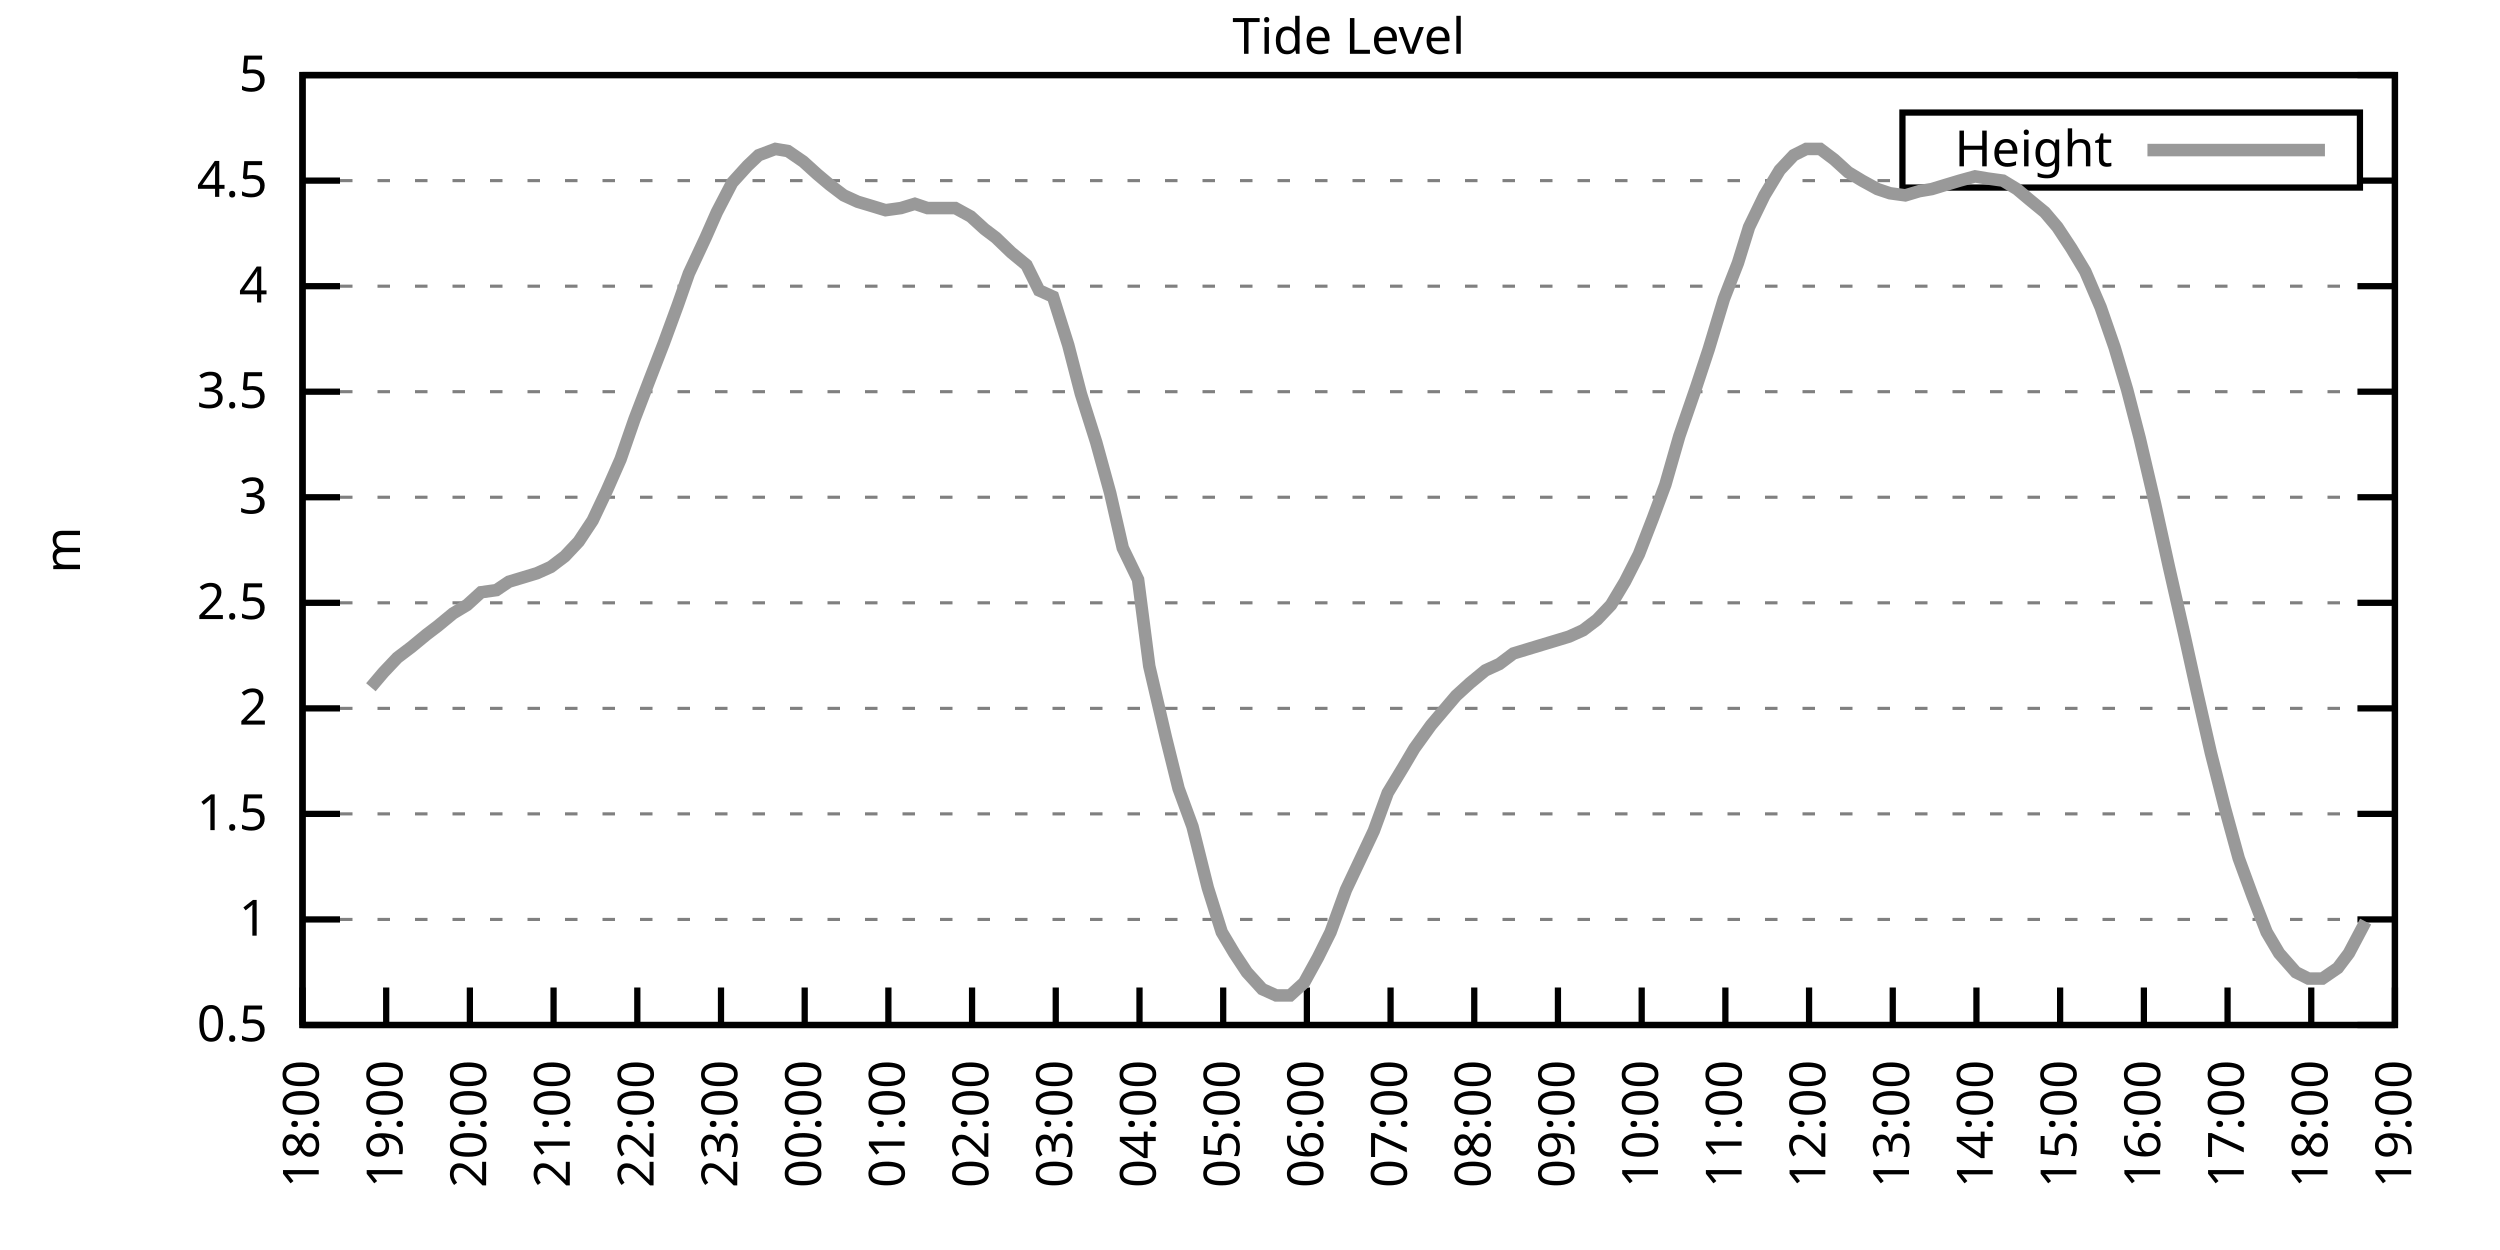
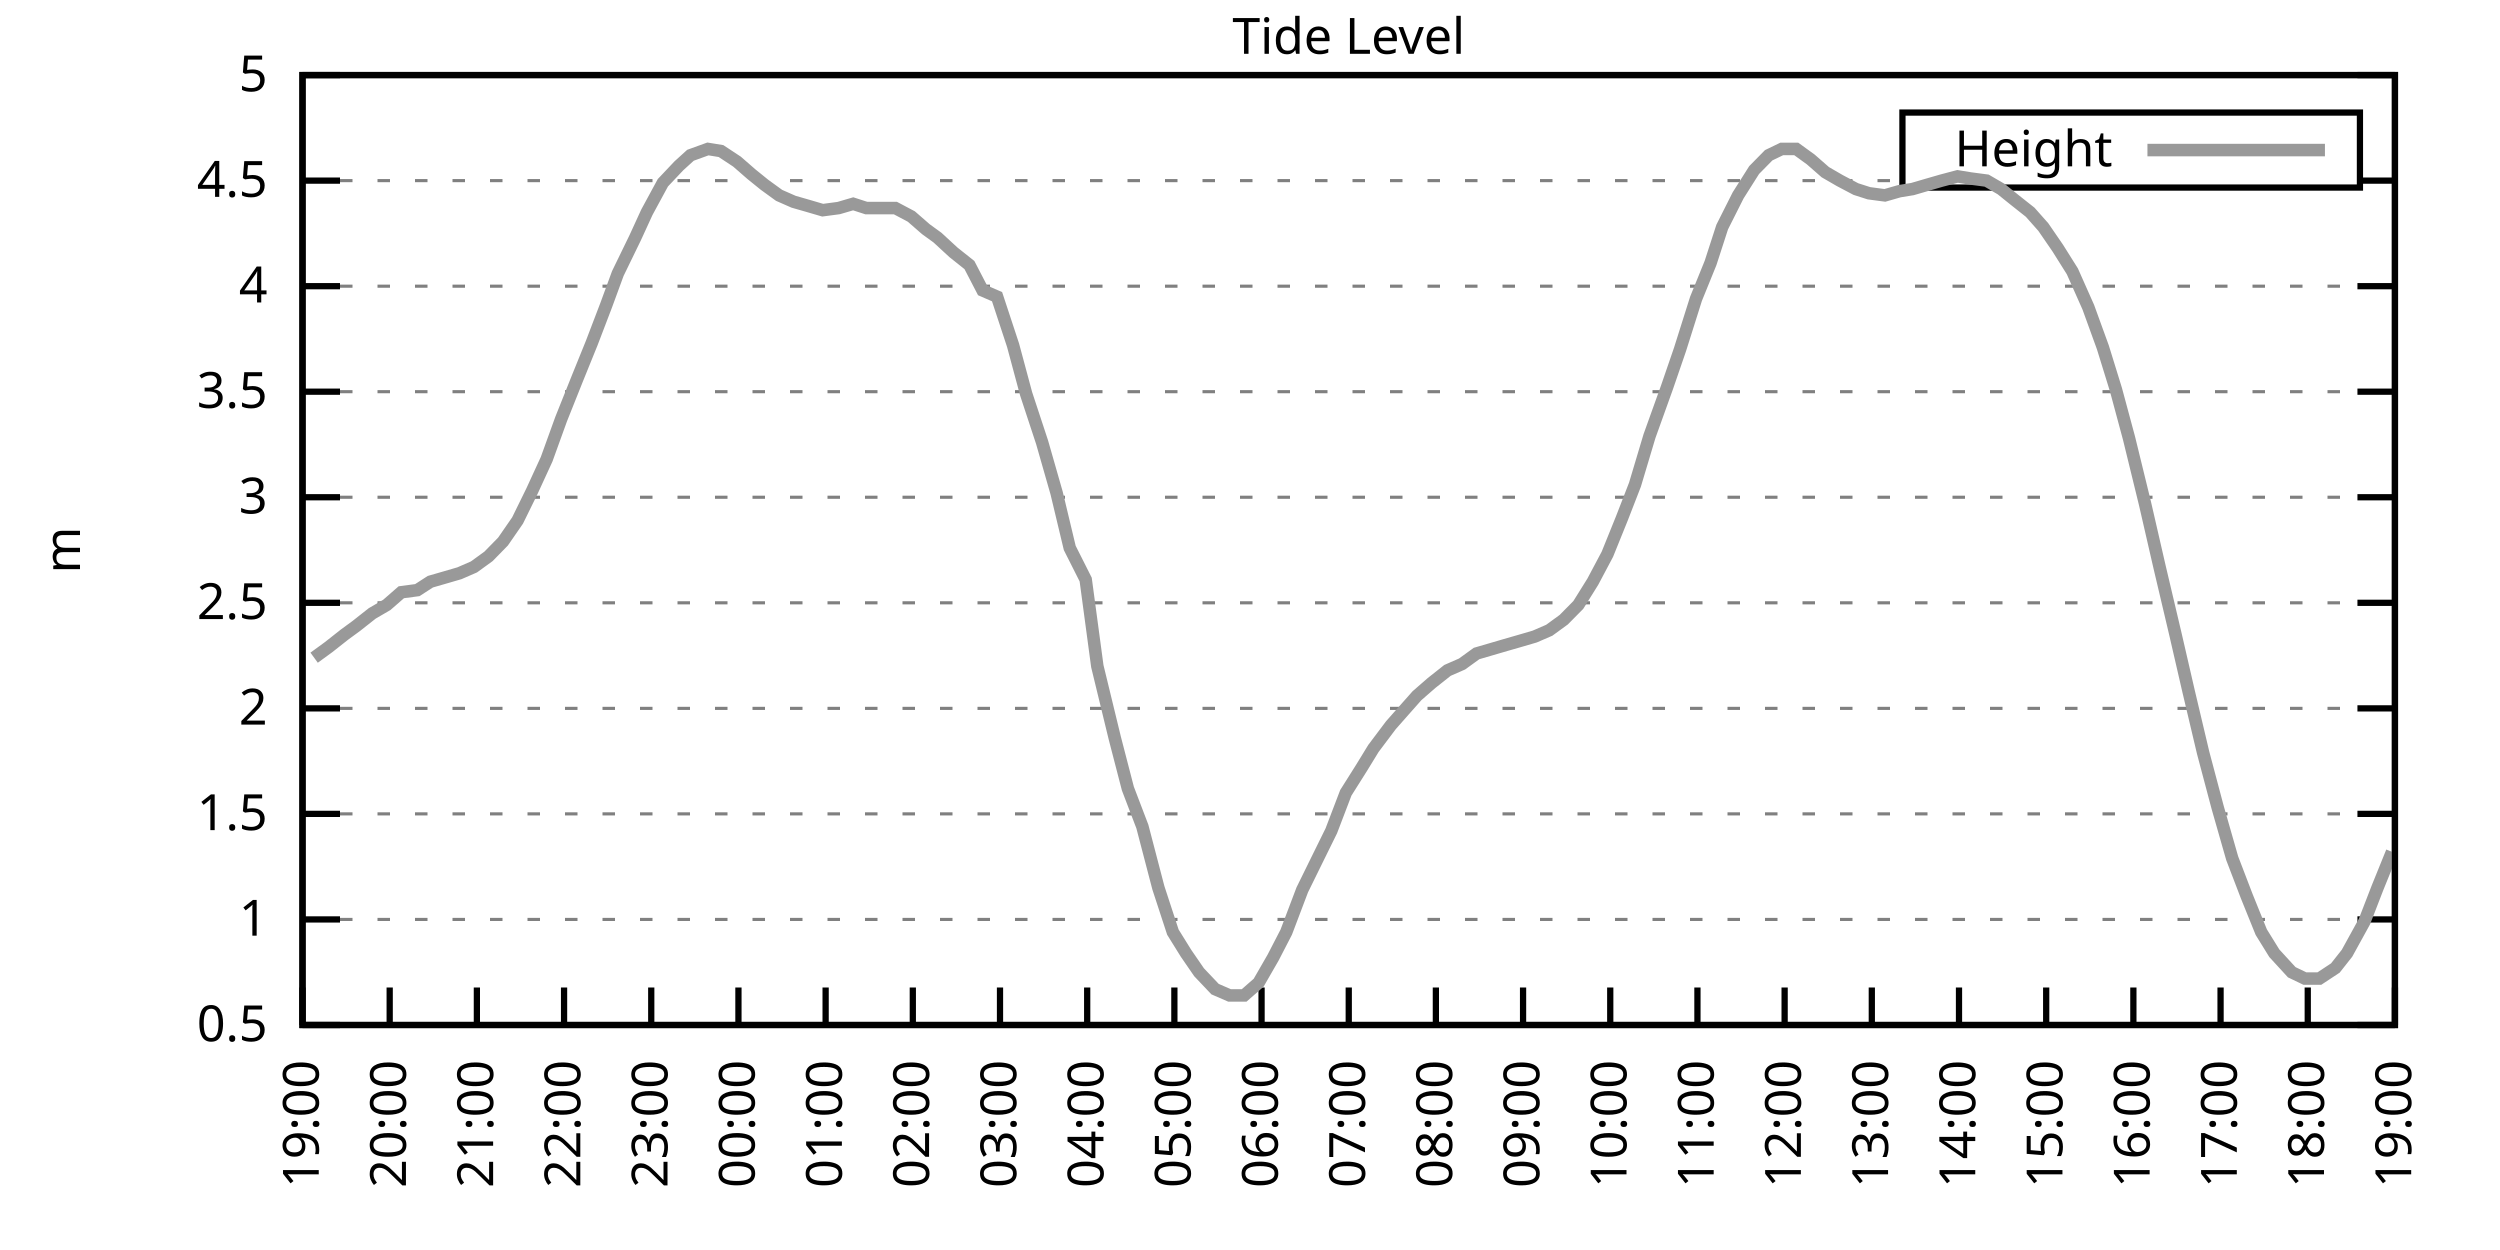
<svg xmlns="http://www.w3.org/2000/svg" xmlns:xlink="http://www.w3.org/1999/xlink" width="400" height="200" viewBox="0 0 400 200">
  <g id="gnuplot_canvas">
    <rect x="0" y="0" width="400" height="200" fill="none" />
    <defs>
      <circle id="gpDot" r="0.5" stroke-width="0.5" stroke="currentColor" />
      <path id="gpPt0" stroke-width="0.333" stroke="currentColor" d="M-1,0 h2 M0,-1 v2" />
      <path id="gpPt1" stroke-width="0.333" stroke="currentColor" d="M-1,-1 L1,1 M1,-1 L-1,1" />
      <path id="gpPt2" stroke-width="0.333" stroke="currentColor" d="M-1,0 L1,0 M0,-1 L0,1 M-1,-1 L1,1 M-1,1 L1,-1" />
      <rect id="gpPt3" stroke-width="0.333" stroke="currentColor" x="-1" y="-1" width="2" height="2" />
      <rect id="gpPt4" stroke-width="0.333" stroke="currentColor" fill="currentColor" x="-1" y="-1" width="2" height="2" />
      <circle id="gpPt5" stroke-width="0.333" stroke="currentColor" cx="0" cy="0" r="1" />
      <use xlink:href="#gpPt5" id="gpPt6" fill="currentColor" stroke="none" />
      <path id="gpPt7" stroke-width="0.333" stroke="currentColor" d="M0,-1.33 L-1.33,0.67 L1.33,0.67 z" />
      <use xlink:href="#gpPt7" id="gpPt8" fill="currentColor" stroke="none" />
      <use xlink:href="#gpPt7" id="gpPt9" stroke="currentColor" transform="rotate(180)" />
      <use xlink:href="#gpPt9" id="gpPt10" fill="currentColor" stroke="none" />
      <use xlink:href="#gpPt3" id="gpPt11" stroke="currentColor" transform="rotate(45)" />
      <use xlink:href="#gpPt11" id="gpPt12" fill="currentColor" stroke="none" />
      <path id="gpPt13" stroke-width="0.333" stroke="currentColor" d="M0,1.330 L1.265,0.411 L0.782,-1.067 L-0.782,-1.076 L-1.265,0.411 z" />
      <use xlink:href="#gpPt13" id="gpPt14" fill="currentColor" stroke="none" />
      <filter id="textbox" filterUnits="objectBoundingBox" x="0" y="0" height="1" width="1">
        <feFlood flood-color="white" flood-opacity="1" result="bgnd" />
        <feComposite in="SourceGraphic" in2="bgnd" operator="atop" />
      </filter>
      <filter id="greybox" filterUnits="objectBoundingBox" x="0" y="0" height="1" width="1">
        <feFlood flood-color="lightgrey" flood-opacity="1" result="grey" />
        <feComposite in="SourceGraphic" in2="grey" operator="atop" />
      </filter>
    </defs>
    <g fill="none" color="white" stroke="currentColor" stroke-width="1.00" stroke-linecap="butt" stroke-linejoin="miter">
</g>
    <g fill="none" color="black" stroke="currentColor" stroke-width="1.00" stroke-linecap="butt" stroke-linejoin="miter">
      <g stroke="none" shape-rendering="crispEdges">
        <polygon fill="rgb(255, 255, 255)" points="48.40,164.00 383.18,164.00 383.18,12.02 48.40,12.02 " />
      </g>
    </g>
    <g fill="none" color="black" stroke="currentColor" stroke-width="1.00" stroke-linecap="butt" stroke-linejoin="miter">
</g>
    <g fill="none" color="black" stroke="black" stroke-width="0.50" stroke-linecap="butt" stroke-linejoin="miter">
</g>
    <g fill="none" color="gray" stroke="currentColor" stroke-width="0.50" stroke-linecap="butt" stroke-linejoin="miter">
      <path stroke="gray" stroke-dasharray="2,4" class="gridline" d="M48.40,164.00 L383.19,164.00  " />
    </g>
    <g fill="none" color="gray" stroke="gray" stroke-width="1.00" stroke-linecap="butt" stroke-linejoin="miter">
</g>
    <g fill="none" color="black" stroke="currentColor" stroke-width="1.00" stroke-linecap="butt" stroke-linejoin="miter">
      <path stroke="black" d="M48.40,164.00 L54.40,164.00 M383.19,164.00 L377.19,164.00  " />
      <g transform="translate(42.80,166.60)" stroke="none" fill="black" font-family="Sans" font-size="8.00" text-anchor="end">
        <text>
          <tspan font-family="Sans"> 0.5</tspan>
        </text>
      </g>
    </g>
    <g fill="none" color="black" stroke="currentColor" stroke-width="1.00" stroke-linecap="butt" stroke-linejoin="miter">
</g>
    <g fill="none" color="black" stroke="black" stroke-width="0.50" stroke-linecap="butt" stroke-linejoin="miter">
</g>
    <g fill="none" color="gray" stroke="currentColor" stroke-width="0.50" stroke-linecap="butt" stroke-linejoin="miter">
      <path stroke="gray" stroke-dasharray="2,4" class="gridline" d="M48.40,147.11 L383.19,147.11  " />
    </g>
    <g fill="none" color="gray" stroke="gray" stroke-width="1.00" stroke-linecap="butt" stroke-linejoin="miter">
</g>
    <g fill="none" color="black" stroke="currentColor" stroke-width="1.00" stroke-linecap="butt" stroke-linejoin="miter">
      <path stroke="black" d="M48.40,147.11 L54.40,147.11 M383.19,147.11 L377.19,147.11  " />
      <g transform="translate(42.80,149.71)" stroke="none" fill="black" font-family="Sans" font-size="8.00" text-anchor="end">
        <text>
          <tspan font-family="Sans"> 1</tspan>
        </text>
      </g>
    </g>
    <g fill="none" color="black" stroke="currentColor" stroke-width="1.00" stroke-linecap="butt" stroke-linejoin="miter">
</g>
    <g fill="none" color="black" stroke="black" stroke-width="0.50" stroke-linecap="butt" stroke-linejoin="miter">
</g>
    <g fill="none" color="gray" stroke="currentColor" stroke-width="0.50" stroke-linecap="butt" stroke-linejoin="miter">
      <path stroke="gray" stroke-dasharray="2,4" class="gridline" d="M48.40,130.22 L383.19,130.22  " />
    </g>
    <g fill="none" color="gray" stroke="gray" stroke-width="1.00" stroke-linecap="butt" stroke-linejoin="miter">
</g>
    <g fill="none" color="black" stroke="currentColor" stroke-width="1.00" stroke-linecap="butt" stroke-linejoin="miter">
      <path stroke="black" d="M48.40,130.22 L54.40,130.22 M383.19,130.22 L377.19,130.22  " />
      <g transform="translate(42.80,132.82)" stroke="none" fill="black" font-family="Sans" font-size="8.00" text-anchor="end">
        <text>
          <tspan font-family="Sans"> 1.5</tspan>
        </text>
      </g>
    </g>
    <g fill="none" color="black" stroke="currentColor" stroke-width="1.00" stroke-linecap="butt" stroke-linejoin="miter">
</g>
    <g fill="none" color="black" stroke="black" stroke-width="0.50" stroke-linecap="butt" stroke-linejoin="miter">
</g>
    <g fill="none" color="gray" stroke="currentColor" stroke-width="0.50" stroke-linecap="butt" stroke-linejoin="miter">
      <path stroke="gray" stroke-dasharray="2,4" class="gridline" d="M48.40,113.34 L383.19,113.34  " />
    </g>
    <g fill="none" color="gray" stroke="gray" stroke-width="1.00" stroke-linecap="butt" stroke-linejoin="miter">
</g>
    <g fill="none" color="black" stroke="currentColor" stroke-width="1.00" stroke-linecap="butt" stroke-linejoin="miter">
      <path stroke="black" d="M48.40,113.34 L54.40,113.34 M383.19,113.34 L377.19,113.34  " />
      <g transform="translate(42.80,115.94)" stroke="none" fill="black" font-family="Sans" font-size="8.00" text-anchor="end">
        <text>
          <tspan font-family="Sans"> 2</tspan>
        </text>
      </g>
    </g>
    <g fill="none" color="black" stroke="currentColor" stroke-width="1.00" stroke-linecap="butt" stroke-linejoin="miter">
</g>
    <g fill="none" color="black" stroke="black" stroke-width="0.50" stroke-linecap="butt" stroke-linejoin="miter">
</g>
    <g fill="none" color="gray" stroke="currentColor" stroke-width="0.50" stroke-linecap="butt" stroke-linejoin="miter">
      <path stroke="gray" stroke-dasharray="2,4" class="gridline" d="M48.40,96.45 L383.19,96.45  " />
    </g>
    <g fill="none" color="gray" stroke="gray" stroke-width="1.00" stroke-linecap="butt" stroke-linejoin="miter">
</g>
    <g fill="none" color="black" stroke="currentColor" stroke-width="1.00" stroke-linecap="butt" stroke-linejoin="miter">
      <path stroke="black" d="M48.40,96.45 L54.40,96.45 M383.19,96.45 L377.19,96.45  " />
      <g transform="translate(42.80,99.05)" stroke="none" fill="black" font-family="Sans" font-size="8.00" text-anchor="end">
        <text>
          <tspan font-family="Sans"> 2.5</tspan>
        </text>
      </g>
    </g>
    <g fill="none" color="black" stroke="currentColor" stroke-width="1.00" stroke-linecap="butt" stroke-linejoin="miter">
</g>
    <g fill="none" color="black" stroke="black" stroke-width="0.50" stroke-linecap="butt" stroke-linejoin="miter">
</g>
    <g fill="none" color="gray" stroke="currentColor" stroke-width="0.50" stroke-linecap="butt" stroke-linejoin="miter">
      <path stroke="gray" stroke-dasharray="2,4" class="gridline" d="M48.40,79.56 L383.19,79.56  " />
    </g>
    <g fill="none" color="gray" stroke="gray" stroke-width="1.00" stroke-linecap="butt" stroke-linejoin="miter">
</g>
    <g fill="none" color="black" stroke="currentColor" stroke-width="1.00" stroke-linecap="butt" stroke-linejoin="miter">
      <path stroke="black" d="M48.40,79.56 L54.40,79.56 M383.19,79.56 L377.19,79.56  " />
      <g transform="translate(42.80,82.16)" stroke="none" fill="black" font-family="Sans" font-size="8.00" text-anchor="end">
        <text>
          <tspan font-family="Sans"> 3</tspan>
        </text>
      </g>
    </g>
    <g fill="none" color="black" stroke="currentColor" stroke-width="1.00" stroke-linecap="butt" stroke-linejoin="miter">
</g>
    <g fill="none" color="black" stroke="black" stroke-width="0.50" stroke-linecap="butt" stroke-linejoin="miter">
</g>
    <g fill="none" color="gray" stroke="currentColor" stroke-width="0.50" stroke-linecap="butt" stroke-linejoin="miter">
      <path stroke="gray" stroke-dasharray="2,4" class="gridline" d="M48.40,62.67 L383.19,62.67  " />
    </g>
    <g fill="none" color="gray" stroke="gray" stroke-width="1.00" stroke-linecap="butt" stroke-linejoin="miter">
</g>
    <g fill="none" color="black" stroke="currentColor" stroke-width="1.00" stroke-linecap="butt" stroke-linejoin="miter">
      <path stroke="black" d="M48.40,62.67 L54.40,62.67 M383.19,62.67 L377.19,62.67  " />
      <g transform="translate(42.80,65.27)" stroke="none" fill="black" font-family="Sans" font-size="8.00" text-anchor="end">
        <text>
          <tspan font-family="Sans"> 3.5</tspan>
        </text>
      </g>
    </g>
    <g fill="none" color="black" stroke="currentColor" stroke-width="1.00" stroke-linecap="butt" stroke-linejoin="miter">
</g>
    <g fill="none" color="black" stroke="black" stroke-width="0.50" stroke-linecap="butt" stroke-linejoin="miter">
</g>
    <g fill="none" color="gray" stroke="currentColor" stroke-width="0.50" stroke-linecap="butt" stroke-linejoin="miter">
      <path stroke="gray" stroke-dasharray="2,4" class="gridline" d="M48.40,45.79 L383.19,45.79  " />
    </g>
    <g fill="none" color="gray" stroke="gray" stroke-width="1.00" stroke-linecap="butt" stroke-linejoin="miter">
</g>
    <g fill="none" color="black" stroke="currentColor" stroke-width="1.00" stroke-linecap="butt" stroke-linejoin="miter">
      <path stroke="black" d="M48.40,45.79 L54.40,45.79 M383.19,45.79 L377.19,45.79  " />
      <g transform="translate(42.80,48.39)" stroke="none" fill="black" font-family="Sans" font-size="8.00" text-anchor="end">
        <text>
          <tspan font-family="Sans"> 4</tspan>
        </text>
      </g>
    </g>
    <g fill="none" color="black" stroke="currentColor" stroke-width="1.00" stroke-linecap="butt" stroke-linejoin="miter">
</g>
    <g fill="none" color="black" stroke="black" stroke-width="0.50" stroke-linecap="butt" stroke-linejoin="miter">
</g>
    <g fill="none" color="gray" stroke="currentColor" stroke-width="0.50" stroke-linecap="butt" stroke-linejoin="miter">
      <path stroke="gray" stroke-dasharray="2,4" class="gridline" d="M48.40,28.90 L304.39,28.90 M377.59,28.90 L383.19,28.90  " />
    </g>
    <g fill="none" color="gray" stroke="gray" stroke-width="1.00" stroke-linecap="butt" stroke-linejoin="miter">
</g>
    <g fill="none" color="black" stroke="currentColor" stroke-width="1.00" stroke-linecap="butt" stroke-linejoin="miter">
      <path stroke="black" d="M48.40,28.90 L54.40,28.90 M383.19,28.90 L377.19,28.90  " />
      <g transform="translate(42.80,31.50)" stroke="none" fill="black" font-family="Sans" font-size="8.00" text-anchor="end">
        <text>
          <tspan font-family="Sans"> 4.5</tspan>
        </text>
      </g>
    </g>
    <g fill="none" color="black" stroke="currentColor" stroke-width="1.00" stroke-linecap="butt" stroke-linejoin="miter">
</g>
    <g fill="none" color="black" stroke="black" stroke-width="0.50" stroke-linecap="butt" stroke-linejoin="miter">
</g>
    <g fill="none" color="gray" stroke="currentColor" stroke-width="0.50" stroke-linecap="butt" stroke-linejoin="miter">
      <path stroke="gray" stroke-dasharray="2,4" class="gridline" d="M48.40,12.01 L383.19,12.01  " />
    </g>
    <g fill="none" color="gray" stroke="gray" stroke-width="1.00" stroke-linecap="butt" stroke-linejoin="miter">
</g>
    <g fill="none" color="black" stroke="currentColor" stroke-width="1.00" stroke-linecap="butt" stroke-linejoin="miter">
      <path stroke="black" d="M48.40,12.01 L54.40,12.01 M383.19,12.01 L377.19,12.01  " />
      <g transform="translate(42.80,14.61)" stroke="none" fill="black" font-family="Sans" font-size="8.00" text-anchor="end">
        <text>
          <tspan font-family="Sans"> 5</tspan>
        </text>
      </g>
    </g>
    <g fill="none" color="black" stroke="currentColor" stroke-width="1.00" stroke-linecap="butt" stroke-linejoin="miter">
      <path stroke="black" d="M48.40,164.00 L48.40,158.00  " />
      <g transform="translate(51.00,169.60) rotate(270.00)" stroke="none" fill="black" font-family="Sans" font-size="8.00" text-anchor="end">
        <text>
-           <tspan font-family="Sans">18:00</tspan>
-         </text>
-       </g>
-     </g>
-     <g fill="none" color="black" stroke="currentColor" stroke-width="1.00" stroke-linecap="butt" stroke-linejoin="miter">
-       <path stroke="black" d="M61.79,164.00 L61.79,158.00  " />
-       <g transform="translate(64.39,169.60) rotate(270.00)" stroke="none" fill="black" font-family="Sans" font-size="8.00" text-anchor="end">
-         <text>
          <tspan font-family="Sans">19:00</tspan>
        </text>
      </g>
    </g>
    <g fill="none" color="black" stroke="currentColor" stroke-width="1.00" stroke-linecap="butt" stroke-linejoin="miter">
-       <path stroke="black" d="M75.18,164.00 L75.18,158.00  " />
-       <g transform="translate(77.78,169.60) rotate(270.00)" stroke="none" fill="black" font-family="Sans" font-size="8.00" text-anchor="end">
+       <path stroke="black" d="M62.35,164.00 L62.35,158.00  " />
+       <g transform="translate(64.95,169.60) rotate(270.00)" stroke="none" fill="black" font-family="Sans" font-size="8.00" text-anchor="end">
        <text>
          <tspan font-family="Sans">20:00</tspan>
        </text>
      </g>
    </g>
    <g fill="none" color="black" stroke="currentColor" stroke-width="1.00" stroke-linecap="butt" stroke-linejoin="miter">
-       <path stroke="black" d="M88.57,164.00 L88.57,158.00  " />
-       <g transform="translate(91.17,169.60) rotate(270.00)" stroke="none" fill="black" font-family="Sans" font-size="8.00" text-anchor="end">
+       <path stroke="black" d="M76.30,164.00 L76.30,158.00  " />
+       <g transform="translate(78.90,169.60) rotate(270.00)" stroke="none" fill="black" font-family="Sans" font-size="8.00" text-anchor="end">
        <text>
          <tspan font-family="Sans">21:00</tspan>
        </text>
      </g>
    </g>
    <g fill="none" color="black" stroke="currentColor" stroke-width="1.00" stroke-linecap="butt" stroke-linejoin="miter">
-       <path stroke="black" d="M101.97,164.00 L101.97,158.00  " />
-       <g transform="translate(104.57,169.60) rotate(270.00)" stroke="none" fill="black" font-family="Sans" font-size="8.00" text-anchor="end">
+       <path stroke="black" d="M90.25,164.00 L90.25,158.00  " />
+       <g transform="translate(92.85,169.60) rotate(270.00)" stroke="none" fill="black" font-family="Sans" font-size="8.00" text-anchor="end">
        <text>
          <tspan font-family="Sans">22:00</tspan>
        </text>
      </g>
    </g>
    <g fill="none" color="black" stroke="currentColor" stroke-width="1.00" stroke-linecap="butt" stroke-linejoin="miter">
-       <path stroke="black" d="M115.36,164.00 L115.36,158.00  " />
-       <g transform="translate(117.96,169.60) rotate(270.00)" stroke="none" fill="black" font-family="Sans" font-size="8.00" text-anchor="end">
+       <path stroke="black" d="M104.20,164.00 L104.20,158.00  " />
+       <g transform="translate(106.80,169.60) rotate(270.00)" stroke="none" fill="black" font-family="Sans" font-size="8.00" text-anchor="end">
        <text>
          <tspan font-family="Sans">23:00</tspan>
        </text>
      </g>
    </g>
    <g fill="none" color="black" stroke="currentColor" stroke-width="1.00" stroke-linecap="butt" stroke-linejoin="miter">
-       <path stroke="black" d="M128.75,164.00 L128.75,158.00  " />
-       <g transform="translate(131.35,169.60) rotate(270.00)" stroke="none" fill="black" font-family="Sans" font-size="8.00" text-anchor="end">
+       <path stroke="black" d="M118.15,164.00 L118.15,158.00  " />
+       <g transform="translate(120.75,169.60) rotate(270.00)" stroke="none" fill="black" font-family="Sans" font-size="8.00" text-anchor="end">
        <text>
          <tspan font-family="Sans">00:00</tspan>
        </text>
      </g>
    </g>
    <g fill="none" color="black" stroke="currentColor" stroke-width="1.00" stroke-linecap="butt" stroke-linejoin="miter">
-       <path stroke="black" d="M142.14,164.00 L142.14,158.00  " />
-       <g transform="translate(144.74,169.60) rotate(270.00)" stroke="none" fill="black" font-family="Sans" font-size="8.00" text-anchor="end">
+       <path stroke="black" d="M132.10,164.00 L132.10,158.00  " />
+       <g transform="translate(134.70,169.60) rotate(270.00)" stroke="none" fill="black" font-family="Sans" font-size="8.00" text-anchor="end">
        <text>
          <tspan font-family="Sans">01:00</tspan>
        </text>
      </g>
    </g>
    <g fill="none" color="black" stroke="currentColor" stroke-width="1.00" stroke-linecap="butt" stroke-linejoin="miter">
-       <path stroke="black" d="M155.53,164.00 L155.53,158.00  " />
-       <g transform="translate(158.13,169.60) rotate(270.00)" stroke="none" fill="black" font-family="Sans" font-size="8.00" text-anchor="end">
+       <path stroke="black" d="M146.05,164.00 L146.05,158.00  " />
+       <g transform="translate(148.65,169.60) rotate(270.00)" stroke="none" fill="black" font-family="Sans" font-size="8.00" text-anchor="end">
        <text>
          <tspan font-family="Sans">02:00</tspan>
        </text>
      </g>
    </g>
    <g fill="none" color="black" stroke="currentColor" stroke-width="1.00" stroke-linecap="butt" stroke-linejoin="miter">
-       <path stroke="black" d="M168.92,164.00 L168.92,158.00  " />
-       <g transform="translate(171.52,169.60) rotate(270.00)" stroke="none" fill="black" font-family="Sans" font-size="8.00" text-anchor="end">
+       <path stroke="black" d="M160.00,164.00 L160.00,158.00  " />
+       <g transform="translate(162.60,169.60) rotate(270.00)" stroke="none" fill="black" font-family="Sans" font-size="8.00" text-anchor="end">
        <text>
          <tspan font-family="Sans">03:00</tspan>
        </text>
      </g>
    </g>
    <g fill="none" color="black" stroke="currentColor" stroke-width="1.00" stroke-linecap="butt" stroke-linejoin="miter">
-       <path stroke="black" d="M182.32,164.00 L182.32,158.00  " />
-       <g transform="translate(184.92,169.60) rotate(270.00)" stroke="none" fill="black" font-family="Sans" font-size="8.00" text-anchor="end">
+       <path stroke="black" d="M173.95,164.00 L173.95,158.00  " />
+       <g transform="translate(176.55,169.60) rotate(270.00)" stroke="none" fill="black" font-family="Sans" font-size="8.00" text-anchor="end">
        <text>
          <tspan font-family="Sans">04:00</tspan>
        </text>
      </g>
    </g>
    <g fill="none" color="black" stroke="currentColor" stroke-width="1.00" stroke-linecap="butt" stroke-linejoin="miter">
-       <path stroke="black" d="M195.71,164.00 L195.71,158.00  " />
-       <g transform="translate(198.31,169.60) rotate(270.00)" stroke="none" fill="black" font-family="Sans" font-size="8.00" text-anchor="end">
+       <path stroke="black" d="M187.90,164.00 L187.90,158.00  " />
+       <g transform="translate(190.50,169.60) rotate(270.00)" stroke="none" fill="black" font-family="Sans" font-size="8.00" text-anchor="end">
        <text>
          <tspan font-family="Sans">05:00</tspan>
        </text>
      </g>
    </g>
    <g fill="none" color="black" stroke="currentColor" stroke-width="1.00" stroke-linecap="butt" stroke-linejoin="miter">
-       <path stroke="black" d="M209.10,164.00 L209.10,158.00  " />
-       <g transform="translate(211.70,169.60) rotate(270.00)" stroke="none" fill="black" font-family="Sans" font-size="8.00" text-anchor="end">
+       <path stroke="black" d="M201.85,164.00 L201.85,158.00  " />
+       <g transform="translate(204.45,169.60) rotate(270.00)" stroke="none" fill="black" font-family="Sans" font-size="8.00" text-anchor="end">
        <text>
          <tspan font-family="Sans">06:00</tspan>
        </text>
      </g>
    </g>
    <g fill="none" color="black" stroke="currentColor" stroke-width="1.00" stroke-linecap="butt" stroke-linejoin="miter">
-       <path stroke="black" d="M222.49,164.00 L222.49,158.00  " />
-       <g transform="translate(225.09,169.60) rotate(270.00)" stroke="none" fill="black" font-family="Sans" font-size="8.00" text-anchor="end">
+       <path stroke="black" d="M215.80,164.00 L215.80,158.00  " />
+       <g transform="translate(218.40,169.60) rotate(270.00)" stroke="none" fill="black" font-family="Sans" font-size="8.00" text-anchor="end">
        <text>
          <tspan font-family="Sans">07:00</tspan>
        </text>
      </g>
    </g>
    <g fill="none" color="black" stroke="currentColor" stroke-width="1.00" stroke-linecap="butt" stroke-linejoin="miter">
-       <path stroke="black" d="M235.88,164.00 L235.88,158.00  " />
-       <g transform="translate(238.48,169.60) rotate(270.00)" stroke="none" fill="black" font-family="Sans" font-size="8.00" text-anchor="end">
+       <path stroke="black" d="M229.74,164.00 L229.74,158.00  " />
+       <g transform="translate(232.34,169.60) rotate(270.00)" stroke="none" fill="black" font-family="Sans" font-size="8.00" text-anchor="end">
        <text>
          <tspan font-family="Sans">08:00</tspan>
        </text>
      </g>
    </g>
    <g fill="none" color="black" stroke="currentColor" stroke-width="1.00" stroke-linecap="butt" stroke-linejoin="miter">
-       <path stroke="black" d="M249.27,164.00 L249.27,158.00  " />
-       <g transform="translate(251.87,169.60) rotate(270.00)" stroke="none" fill="black" font-family="Sans" font-size="8.00" text-anchor="end">
+       <path stroke="black" d="M243.69,164.00 L243.69,158.00  " />
+       <g transform="translate(246.29,169.60) rotate(270.00)" stroke="none" fill="black" font-family="Sans" font-size="8.00" text-anchor="end">
        <text>
          <tspan font-family="Sans">09:00</tspan>
        </text>
      </g>
    </g>
    <g fill="none" color="black" stroke="currentColor" stroke-width="1.00" stroke-linecap="butt" stroke-linejoin="miter">
-       <path stroke="black" d="M262.67,164.00 L262.67,158.00  " />
-       <g transform="translate(265.27,169.60) rotate(270.00)" stroke="none" fill="black" font-family="Sans" font-size="8.00" text-anchor="end">
+       <path stroke="black" d="M257.64,164.00 L257.64,158.00  " />
+       <g transform="translate(260.24,169.60) rotate(270.00)" stroke="none" fill="black" font-family="Sans" font-size="8.00" text-anchor="end">
        <text>
          <tspan font-family="Sans">10:00</tspan>
        </text>
      </g>
    </g>
    <g fill="none" color="black" stroke="currentColor" stroke-width="1.00" stroke-linecap="butt" stroke-linejoin="miter">
-       <path stroke="black" d="M276.06,164.00 L276.06,158.00  " />
-       <g transform="translate(278.66,169.60) rotate(270.00)" stroke="none" fill="black" font-family="Sans" font-size="8.00" text-anchor="end">
+       <path stroke="black" d="M271.59,164.00 L271.59,158.00  " />
+       <g transform="translate(274.19,169.60) rotate(270.00)" stroke="none" fill="black" font-family="Sans" font-size="8.00" text-anchor="end">
        <text>
          <tspan font-family="Sans">11:00</tspan>
        </text>
      </g>
    </g>
    <g fill="none" color="black" stroke="currentColor" stroke-width="1.00" stroke-linecap="butt" stroke-linejoin="miter">
-       <path stroke="black" d="M289.45,164.00 L289.45,158.00  " />
-       <g transform="translate(292.05,169.60) rotate(270.00)" stroke="none" fill="black" font-family="Sans" font-size="8.00" text-anchor="end">
+       <path stroke="black" d="M285.54,164.00 L285.54,158.00  " />
+       <g transform="translate(288.14,169.60) rotate(270.00)" stroke="none" fill="black" font-family="Sans" font-size="8.00" text-anchor="end">
        <text>
          <tspan font-family="Sans">12:00</tspan>
        </text>
      </g>
    </g>
    <g fill="none" color="black" stroke="currentColor" stroke-width="1.00" stroke-linecap="butt" stroke-linejoin="miter">
-       <path stroke="black" d="M302.84,164.00 L302.84,158.00  " />
-       <g transform="translate(305.44,169.60) rotate(270.00)" stroke="none" fill="black" font-family="Sans" font-size="8.00" text-anchor="end">
+       <path stroke="black" d="M299.49,164.00 L299.49,158.00  " />
+       <g transform="translate(302.09,169.60) rotate(270.00)" stroke="none" fill="black" font-family="Sans" font-size="8.00" text-anchor="end">
        <text>
          <tspan font-family="Sans">13:00</tspan>
        </text>
      </g>
    </g>
    <g fill="none" color="black" stroke="currentColor" stroke-width="1.00" stroke-linecap="butt" stroke-linejoin="miter">
-       <path stroke="black" d="M316.23,164.00 L316.23,158.00  " />
-       <g transform="translate(318.83,169.60) rotate(270.00)" stroke="none" fill="black" font-family="Sans" font-size="8.00" text-anchor="end">
+       <path stroke="black" d="M313.44,164.00 L313.44,158.00  " />
+       <g transform="translate(316.04,169.60) rotate(270.00)" stroke="none" fill="black" font-family="Sans" font-size="8.00" text-anchor="end">
        <text>
          <tspan font-family="Sans">14:00</tspan>
        </text>
      </g>
    </g>
    <g fill="none" color="black" stroke="currentColor" stroke-width="1.00" stroke-linecap="butt" stroke-linejoin="miter">
-       <path stroke="black" d="M329.62,164.00 L329.62,158.00  " />
-       <g transform="translate(332.22,169.60) rotate(270.00)" stroke="none" fill="black" font-family="Sans" font-size="8.00" text-anchor="end">
+       <path stroke="black" d="M327.39,164.00 L327.39,158.00  " />
+       <g transform="translate(329.99,169.60) rotate(270.00)" stroke="none" fill="black" font-family="Sans" font-size="8.00" text-anchor="end">
        <text>
          <tspan font-family="Sans">15:00</tspan>
        </text>
      </g>
    </g>
    <g fill="none" color="black" stroke="currentColor" stroke-width="1.00" stroke-linecap="butt" stroke-linejoin="miter">
-       <path stroke="black" d="M343.02,164.00 L343.02,158.00  " />
-       <g transform="translate(345.62,169.60) rotate(270.00)" stroke="none" fill="black" font-family="Sans" font-size="8.00" text-anchor="end">
+       <path stroke="black" d="M341.34,164.00 L341.34,158.00  " />
+       <g transform="translate(343.94,169.60) rotate(270.00)" stroke="none" fill="black" font-family="Sans" font-size="8.00" text-anchor="end">
        <text>
          <tspan font-family="Sans">16:00</tspan>
        </text>
      </g>
    </g>
    <g fill="none" color="black" stroke="currentColor" stroke-width="1.00" stroke-linecap="butt" stroke-linejoin="miter">
-       <path stroke="black" d="M356.41,164.00 L356.41,158.00  " />
-       <g transform="translate(359.01,169.60) rotate(270.00)" stroke="none" fill="black" font-family="Sans" font-size="8.00" text-anchor="end">
+       <path stroke="black" d="M355.29,164.00 L355.29,158.00  " />
+       <g transform="translate(357.89,169.60) rotate(270.00)" stroke="none" fill="black" font-family="Sans" font-size="8.00" text-anchor="end">
        <text>
          <tspan font-family="Sans">17:00</tspan>
        </text>
      </g>
    </g>
    <g fill="none" color="black" stroke="currentColor" stroke-width="1.00" stroke-linecap="butt" stroke-linejoin="miter">
-       <path stroke="black" d="M369.80,164.00 L369.80,158.00  " />
-       <g transform="translate(372.40,169.60) rotate(270.00)" stroke="none" fill="black" font-family="Sans" font-size="8.00" text-anchor="end">
+       <path stroke="black" d="M369.24,164.00 L369.24,158.00  " />
+       <g transform="translate(371.84,169.60) rotate(270.00)" stroke="none" fill="black" font-family="Sans" font-size="8.00" text-anchor="end">
        <text>
          <tspan font-family="Sans">18:00</tspan>
        </text>
      </g>
    </g>
    <g fill="none" color="black" stroke="currentColor" stroke-width="1.00" stroke-linecap="butt" stroke-linejoin="miter">
      <path stroke="black" d="M383.19,164.00 L383.19,158.00  " />
      <g transform="translate(385.79,169.60) rotate(270.00)" stroke="none" fill="black" font-family="Sans" font-size="8.00" text-anchor="end">
        <text>
          <tspan font-family="Sans">19:00</tspan>
        </text>
      </g>
    </g>
    <g fill="none" color="black" stroke="currentColor" stroke-width="1.00" stroke-linecap="butt" stroke-linejoin="miter">
</g>
    <g fill="none" color="black" stroke="currentColor" stroke-width="1.00" stroke-linecap="butt" stroke-linejoin="miter">
      <path stroke="black" d="M48.40,12.01 L48.40,164.00 L383.19,164.00 L383.19,12.01 L48.40,12.01 Z  " />
    </g>
    <g fill="none" color="black" stroke="currentColor" stroke-width="1.00" stroke-linecap="butt" stroke-linejoin="miter">
</g>
    <g fill="none" color="black" stroke="currentColor" stroke-width="1.00" stroke-linecap="butt" stroke-linejoin="miter">
      <path stroke="black" d="M304.39,30.01 L304.39,18.01 L377.59,18.01 L377.59,30.01 L304.39,30.01 Z  " />
    </g>
    <g id="Tide_level_plot_1">
      <g fill="none" color="white" stroke="black" stroke-width="2.00" stroke-linecap="butt" stroke-linejoin="miter">
</g>
      <g fill="none" color="black" stroke="currentColor" stroke-width="2.00" stroke-linecap="butt" stroke-linejoin="miter">
        <g transform="translate(337.99,26.61)" stroke="none" fill="black" font-family="Sans" font-size="8.00" text-anchor="end">
          <text>
            <tspan font-family="Sans">Height</tspan>
          </text>
        </g>
      </g>
      <g fill="none" color="black" stroke="currentColor" stroke-width="2.00" stroke-linecap="butt" stroke-linejoin="miter">
-         <path stroke="rgb(153, 153, 153)" d="M343.59,24.01 L371.99,24.01 M59.34,109.96 L61.35,107.59 L63.58,105.23 L65.81,103.54 L68.26,101.52 L70.05,100.16   L72.50,98.14 L74.74,96.79 L76.97,94.76 L79.42,94.42 L81.43,93.07 L83.66,92.40 L85.90,91.72 L88.13,90.71   L90.36,89.02 L92.59,86.65 L94.82,83.28 L97.06,78.55 L99.29,73.48 L101.52,67.06 L103.98,60.65 L106.21,54.90   L108.44,48.83 L110.22,43.76 L112.90,38.02 L114.69,33.96 L117.14,29.24 L119.60,26.53 L121.38,24.84 L124.06,23.83   L126.07,24.17 L128.53,25.86 L130.76,27.88 L132.77,29.57 L135.00,31.26 L137.23,32.28 L139.46,32.95 L141.69,33.63   L144.15,33.29 L146.38,32.61 L148.39,33.29 L150.85,33.29 L152.85,33.29 L155.31,34.64 L157.54,36.67 L159.33,38.02   L161.78,40.38 L164.24,42.41 L166.25,46.46 L168.48,47.47 L170.93,55.24 L172.94,63.01 L175.40,70.78 L177.63,78.89   L179.64,87.67 L182.09,92.73 L183.88,106.58 L186.56,118.07 L188.57,126.17 L190.80,132.25 L193.25,142.05 L195.48,149.14   L197.49,152.52 L199.50,155.56 L201.96,158.26 L204.19,159.27 L206.42,159.27 L208.65,157.24 L210.88,153.19 L212.89,149.14   L215.35,142.38 L217.58,137.66 L219.81,132.93 L222.04,126.85 L224.50,122.79 L226.29,119.75 L228.96,116.04 L230.97,113.67   L232.98,111.31 L235.21,109.28 L237.67,107.26 L239.90,106.24 L242.13,104.56 L244.36,103.88 L246.60,103.20 L248.83,102.53   L251.06,101.85 L253.29,100.84 L255.52,99.15 L257.76,96.79 L259.99,93.07 L262.22,88.68 L264.45,82.94 L266.46,77.53   L268.69,69.77 L271.37,62.00 L273.38,55.92 L275.83,47.81 L278.07,42.07 L279.85,36.33 L282.31,31.26 L284.76,27.21   L286.99,24.84 L289.00,23.83 L291.23,23.83 L293.47,25.52 L295.70,27.55 L297.93,28.90 L300.39,30.25 L302.39,30.92   L304.85,31.26 L307.08,30.59 L309.09,30.25 L311.32,29.57 L313.55,28.90 L316.01,28.22 L318.02,28.56 L320.47,28.90   L322.70,30.25 L324.71,31.94 L327.17,33.96 L329.18,36.33 L331.41,39.71 L333.64,43.42 L336.10,49.16 L338.33,55.58   L340.34,62.34 L342.35,70.10 L344.80,80.57 L347.03,90.71 L349.49,101.52 L351.50,110.63 L353.73,120.43 L355.96,129.21   L358.19,137.32 L360.42,143.40 L362.66,149.14 L364.66,152.52 L367.34,155.56 L369.35,156.57 L371.58,156.57 L374.04,154.88   L375.82,152.52 L378.50,147.45  " />
+         <path stroke="rgb(153, 153, 153)" d="M343.59,24.01 L371.99,24.01 M50.26,105.23 L52.58,103.54 L55.14,101.52 L57.00,100.16 L59.56,98.14 L61.88,96.79   L64.21,94.76 L66.77,94.42 L68.86,93.07 L71.18,92.40 L73.51,91.72 L75.83,90.71 L78.16,89.02 L80.48,86.65   L82.81,83.28 L85.13,78.55 L87.46,73.48 L89.78,67.06 L92.34,60.65 L94.67,54.90 L96.99,48.83 L98.85,43.76   L101.64,38.02 L103.50,33.96 L106.06,29.24 L108.62,26.53 L110.48,24.84 L113.27,23.83 L115.36,24.17 L117.92,25.86   L120.24,27.88 L122.33,29.57 L124.66,31.26 L126.98,32.28 L129.31,32.95 L131.63,33.63 L134.19,33.29 L136.51,32.61   L138.61,33.29 L141.16,33.29 L143.26,33.29 L145.81,34.64 L148.14,36.67 L150.00,38.02 L152.56,40.38 L155.11,42.41   L157.21,46.46 L159.53,47.47 L162.09,55.24 L164.18,63.01 L166.74,70.78 L169.06,78.89 L171.16,87.67 L173.71,92.73   L175.57,106.58 L178.36,118.07 L180.46,126.17 L182.78,132.25 L185.34,142.05 L187.66,149.14 L189.76,152.52 L191.85,155.56   L194.41,158.26 L196.73,159.27 L199.06,159.27 L201.38,157.24 L203.71,153.19 L205.80,149.14 L208.36,142.38 L210.68,137.66   L213.01,132.93 L215.33,126.85 L217.89,122.79 L219.75,119.75 L222.54,116.04 L224.63,113.67 L226.72,111.31 L229.05,109.28   L231.60,107.26 L233.93,106.24 L236.25,104.56 L238.58,103.88 L240.90,103.20 L243.23,102.53 L245.55,101.85 L247.88,100.84   L250.20,99.15 L252.53,96.79 L254.85,93.07 L257.18,88.68 L259.50,82.94 L261.60,77.53 L263.92,69.77 L266.71,62.00   L268.80,55.92 L271.36,47.81 L273.69,42.07 L275.55,36.33 L278.10,31.26 L280.66,27.21 L282.99,24.84 L285.08,23.83   L287.40,23.83 L289.73,25.52 L292.05,27.55 L294.38,28.90 L296.94,30.25 L299.03,30.92 L301.58,31.26 L303.91,30.59   L306.00,30.25 L308.33,29.57 L310.65,28.90 L313.21,28.22 L315.30,28.56 L317.86,28.90 L320.18,30.25 L322.28,31.94   L324.83,33.96 L326.93,36.33 L329.25,39.71 L331.58,43.42 L334.13,49.16 L336.46,55.58 L338.55,62.34 L340.64,70.10   L343.20,80.57 L345.53,90.71 L348.08,101.52 L350.18,110.63 L352.50,120.43 L354.83,129.21 L357.15,137.32 L359.48,143.40   L361.80,149.14 L363.89,152.52 L366.68,155.56 L368.78,156.57 L371.10,156.57 L373.66,154.88 L375.52,152.52 L378.31,147.45   L380.40,142.05 L382.73,136.30  " />
      </g>
    </g>
    <g fill="none" color="black" stroke="currentColor" stroke-width="2.00" stroke-linecap="butt" stroke-linejoin="miter">
</g>
    <g fill="none" color="black" stroke="black" stroke-width="1.00" stroke-linecap="butt" stroke-linejoin="miter">
</g>
    <g fill="none" color="black" stroke="currentColor" stroke-width="1.00" stroke-linecap="butt" stroke-linejoin="miter">
      <path stroke="black" d="M48.40,12.01 L48.40,164.00 L383.19,164.00 L383.19,12.01 L48.40,12.01 Z  " />
      <g transform="translate(12.80,88.01) rotate(270.00)" stroke="none" fill="black" font-family="Sans" font-size="8.00" text-anchor="middle">
        <text>
          <tspan font-family="Sans">m</tspan>
        </text>
      </g>
    </g>
    <g fill="none" color="black" stroke="currentColor" stroke-width="1.00" stroke-linecap="butt" stroke-linejoin="miter">
</g>
    <g fill="none" color="black" stroke="currentColor" stroke-width="1.00" stroke-linecap="butt" stroke-linejoin="miter">
      <g transform="translate(215.79,8.61)" stroke="none" fill="black" font-family="Sans" font-size="8.00" text-anchor="middle">
        <text>
          <tspan font-family="Sans">Tide Level</tspan>
        </text>
      </g>
    </g>
    <g fill="none" color="black" stroke="currentColor" stroke-width="1.00" stroke-linecap="butt" stroke-linejoin="miter">
</g>
  </g>
</svg>
